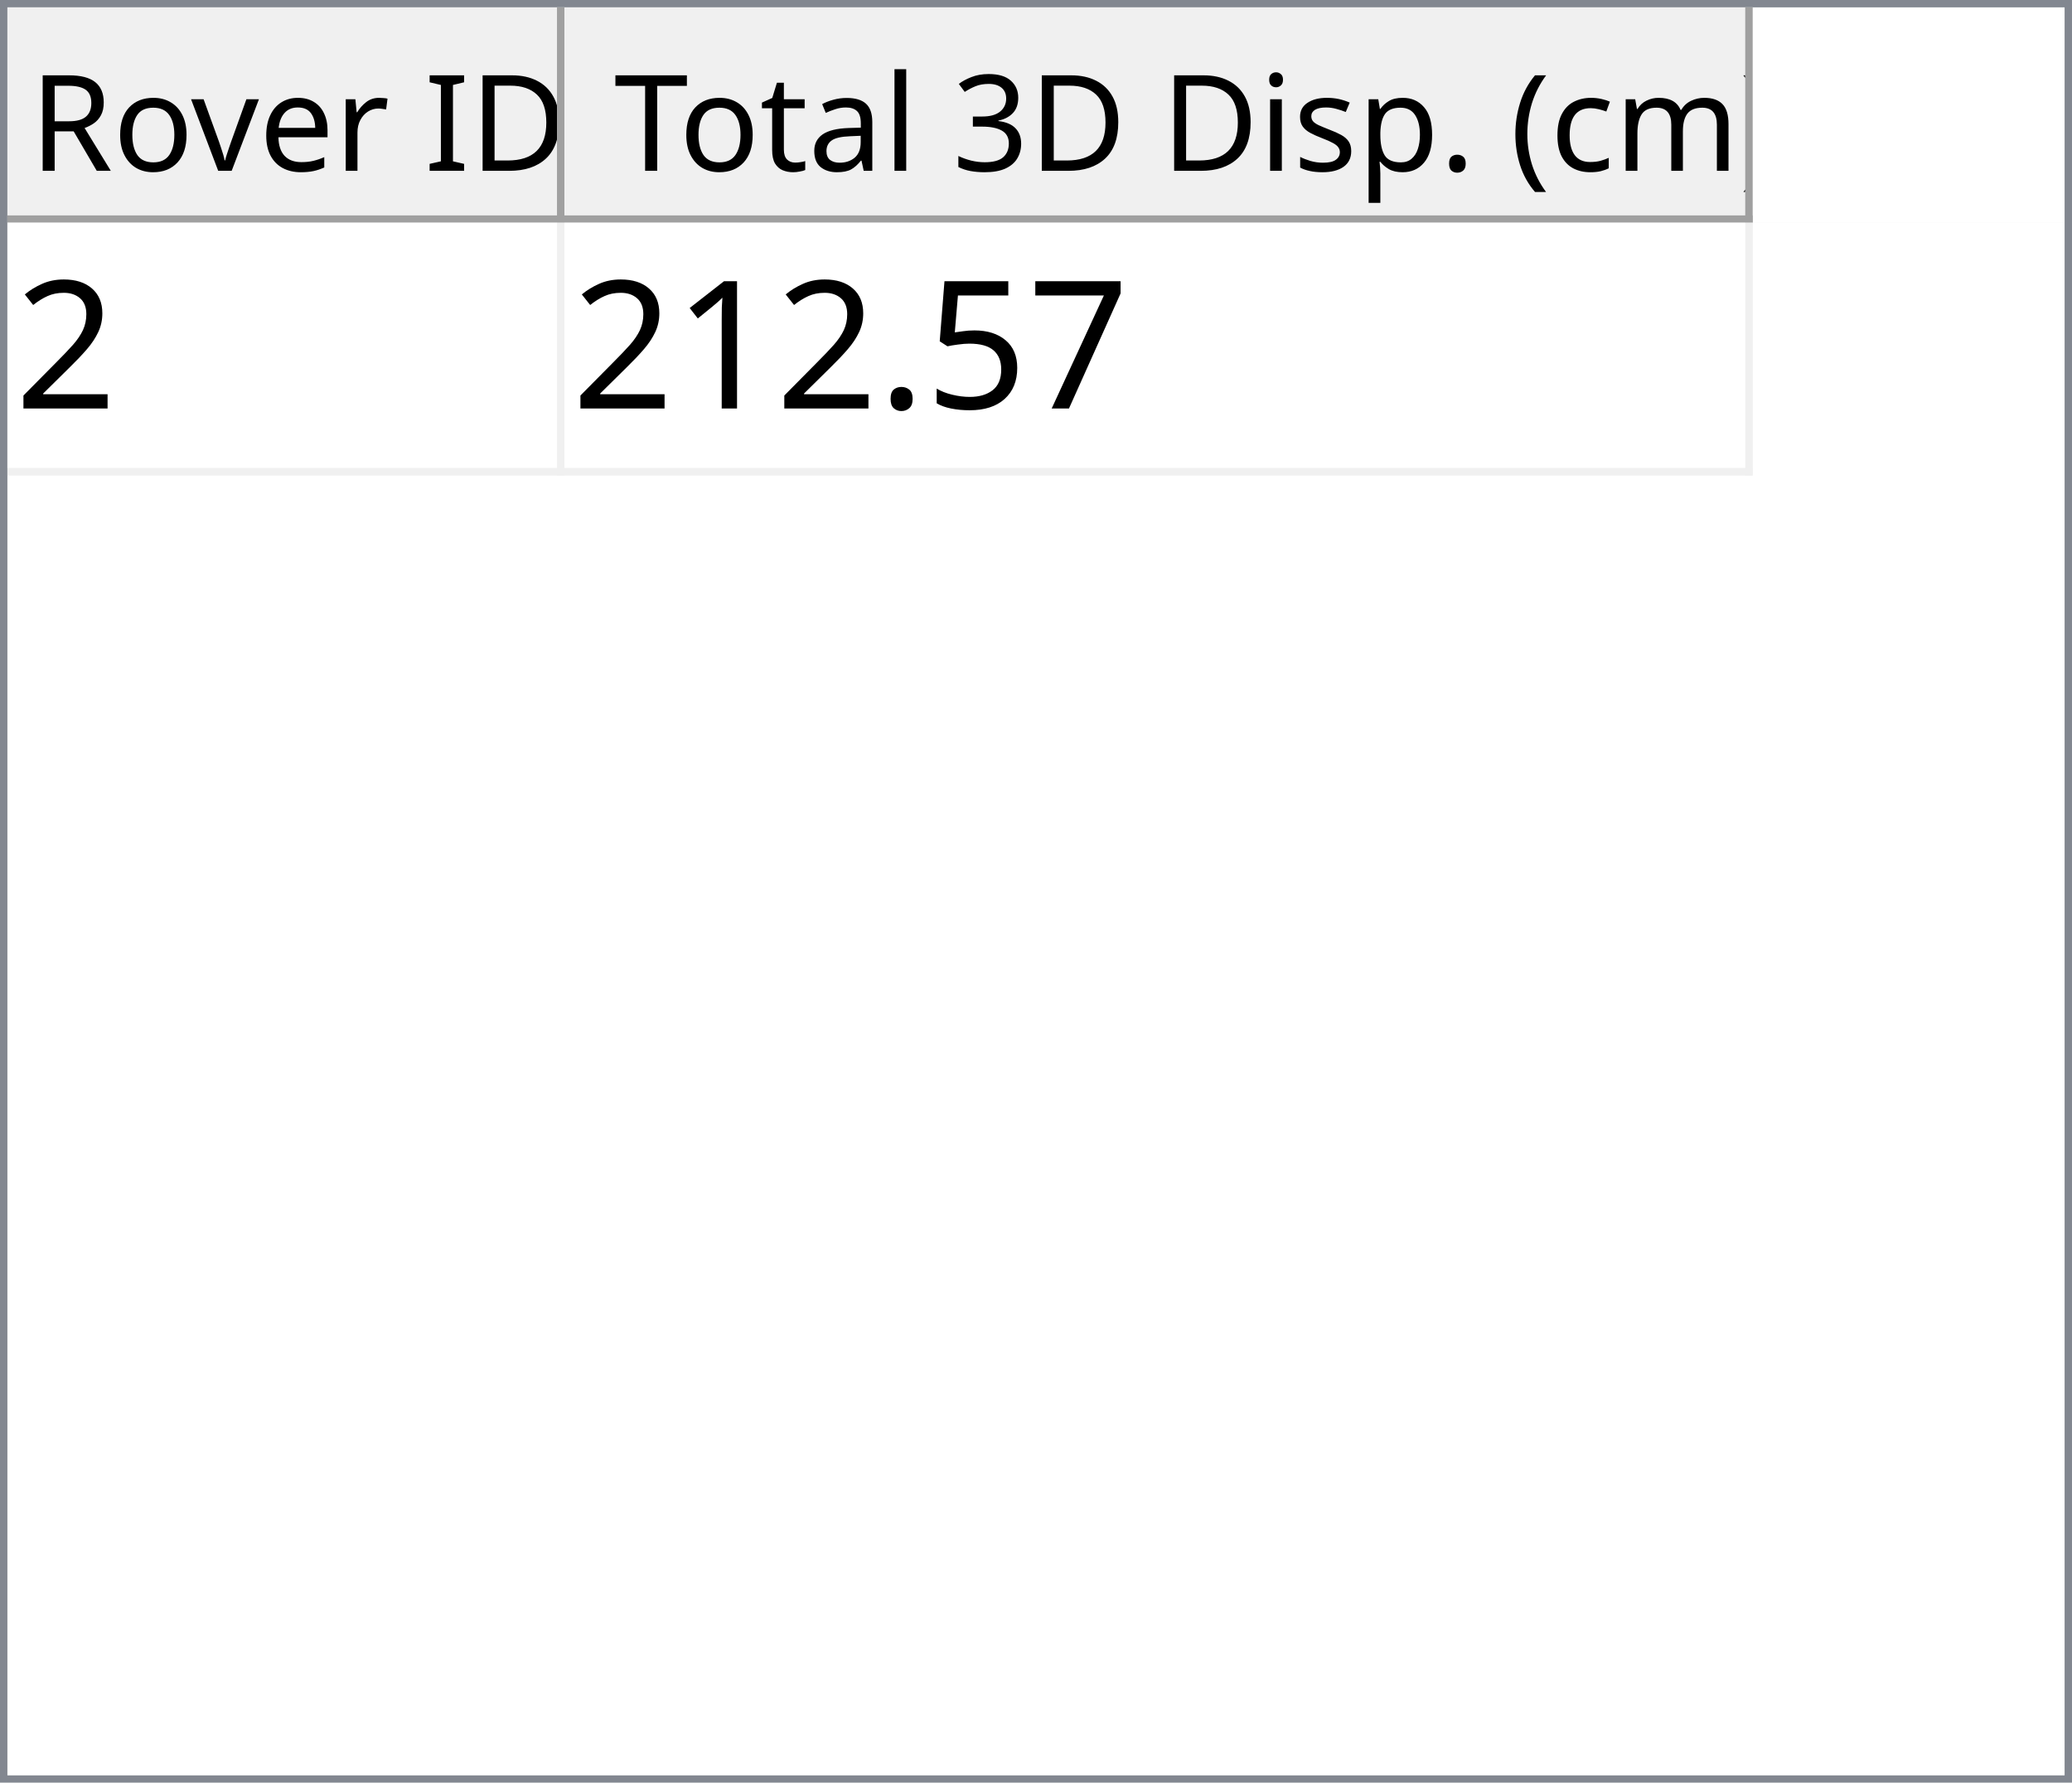
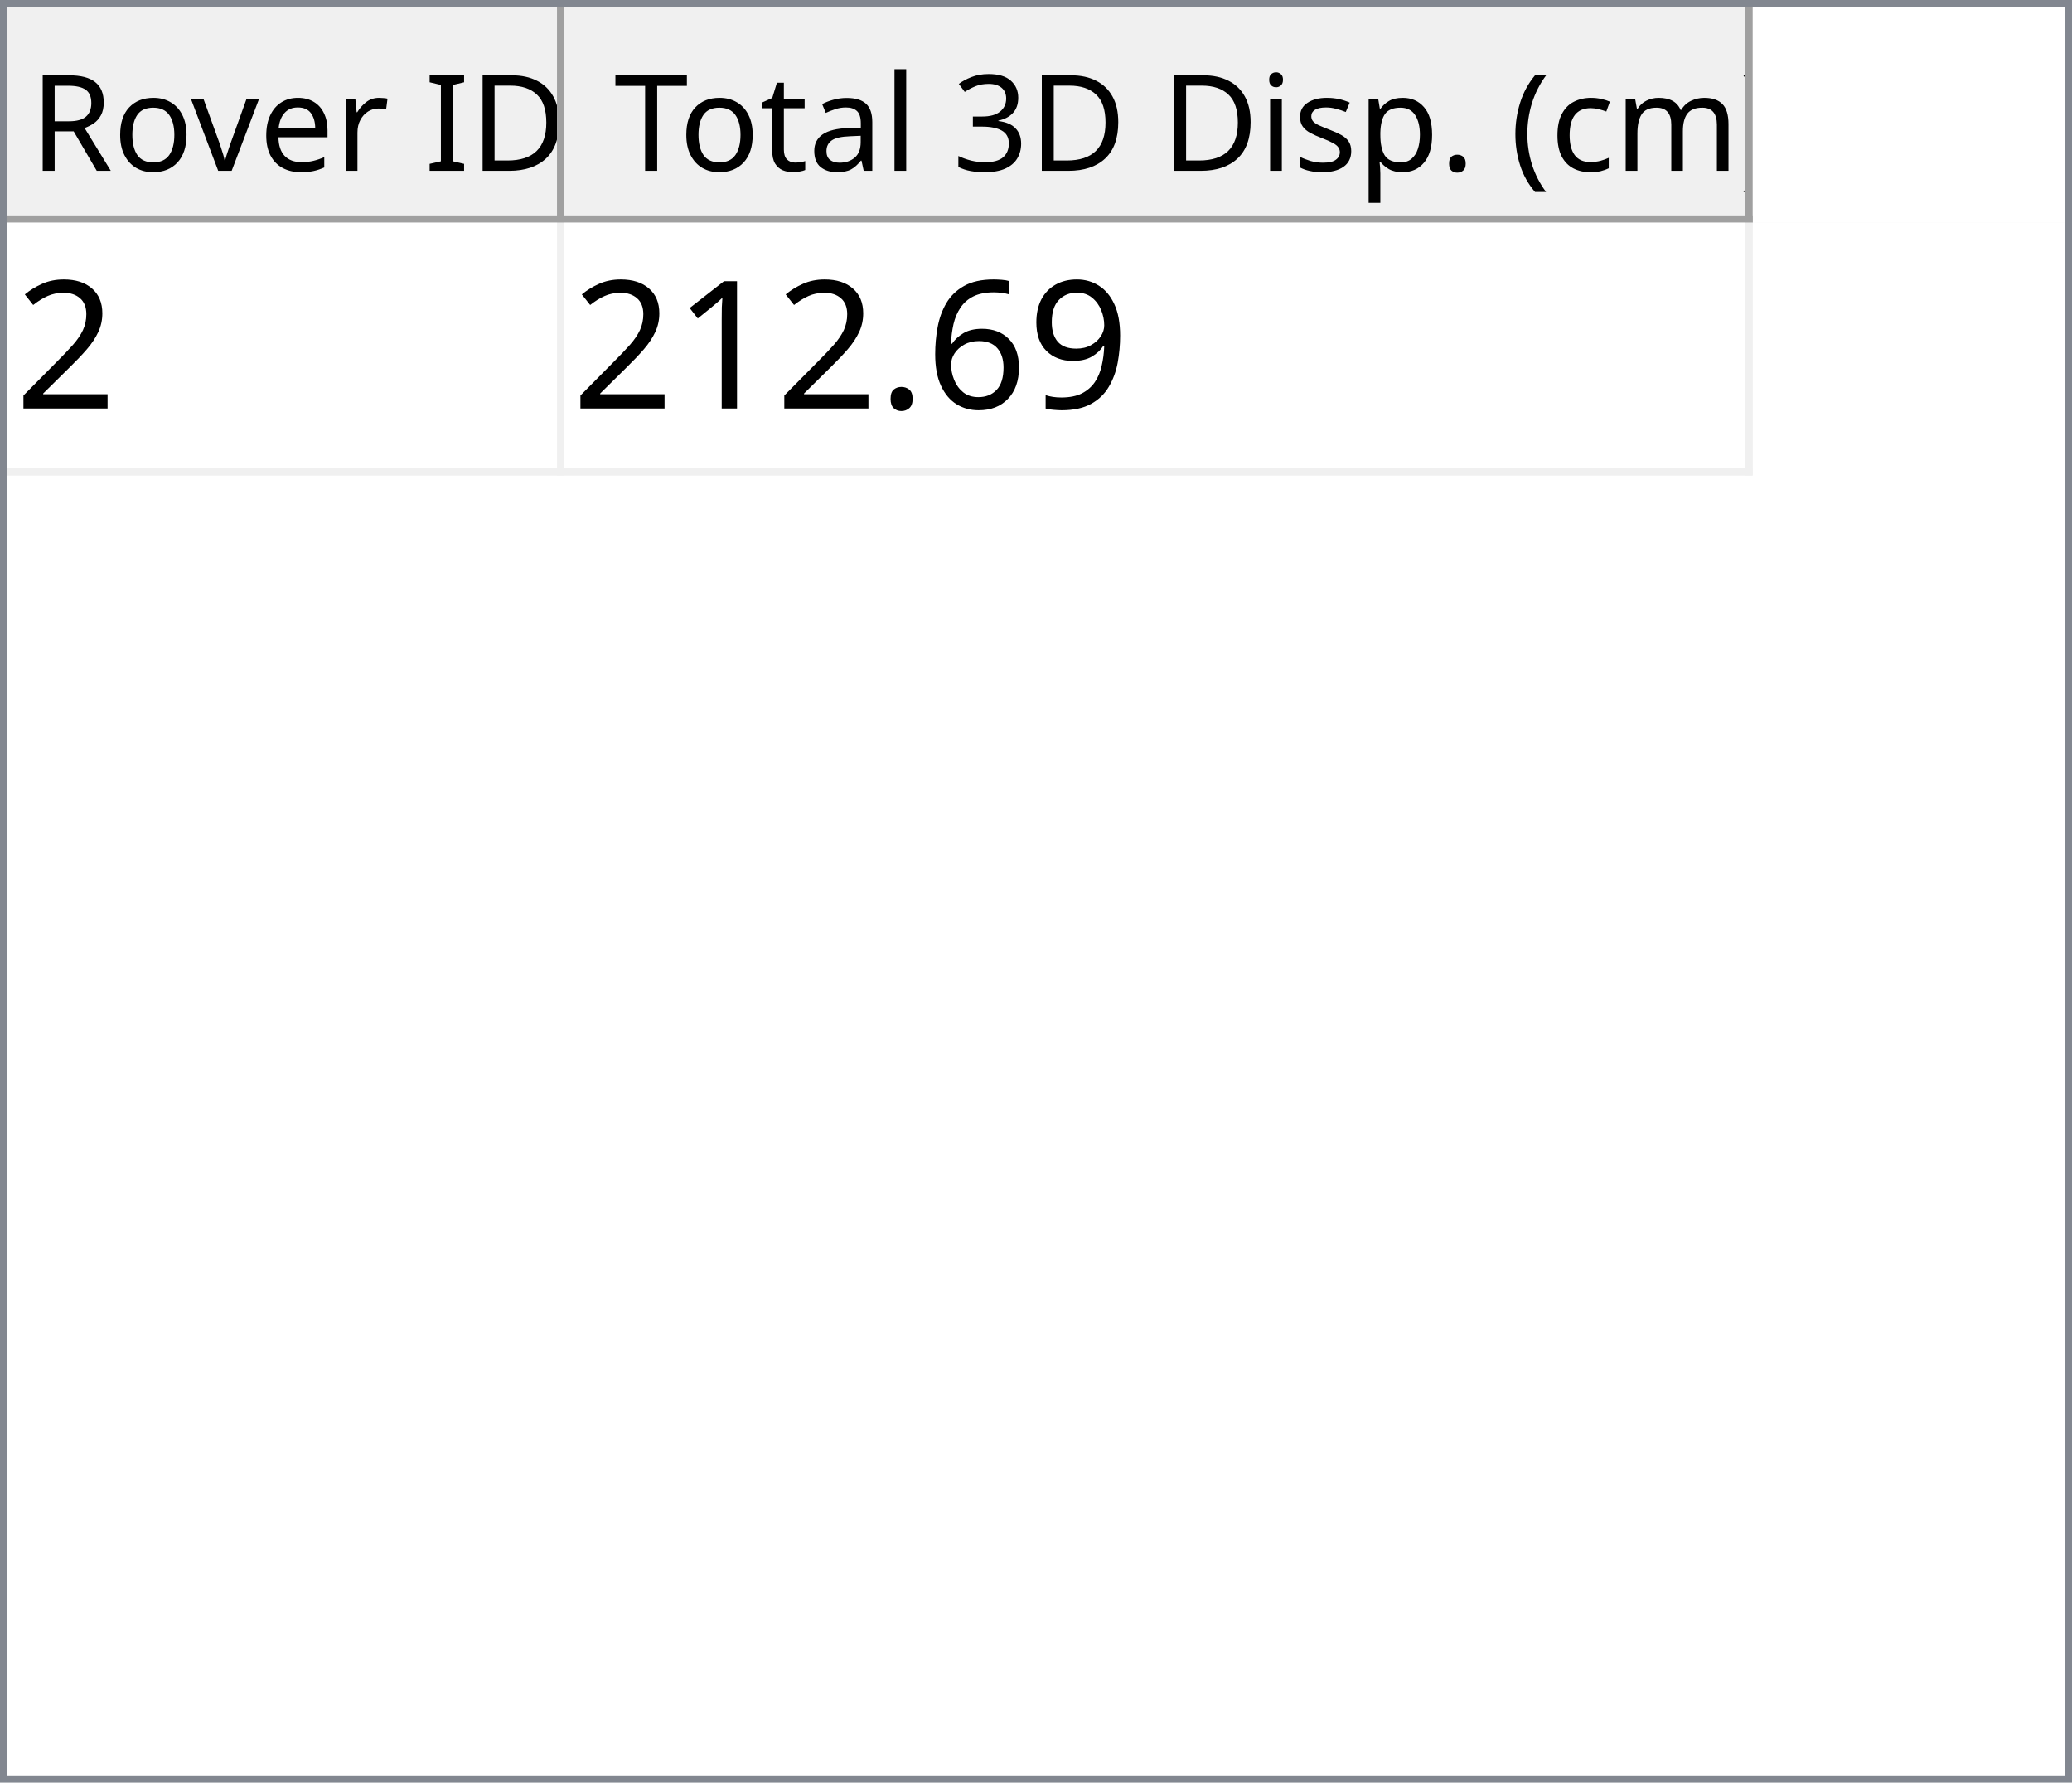
<svg xmlns="http://www.w3.org/2000/svg" style="fill-opacity:1; color-rendering:auto; color-interpolation:auto; text-rendering:auto; stroke:black; stroke-linecap:square; stroke-miterlimit:10; shape-rendering:auto; stroke-opacity:1; fill:black; stroke-dasharray:none; font-weight:normal; stroke-width:1; font-family:'Dialog'; font-style:normal; stroke-linejoin:miter; font-size:12px; stroke-dashoffset:0; image-rendering:auto;" width="279" height="240">
  <defs id="genericDefs" />
  <g>
    <defs id="defs1">
      <clipPath clipPathUnits="userSpaceOnUse" id="clipPath1">
        <path d="M0 0 L279 0 L279 240 L0 240 L0 0 Z" />
      </clipPath>
      <clipPath clipPathUnits="userSpaceOnUse" id="clipPath2">
        <path d="M0 0 L0 240 L279 240 L279 0 Z" />
      </clipPath>
      <clipPath clipPathUnits="userSpaceOnUse" id="clipPath3">
        <path d="M0 0 L0 29 L277 29 L277 0 Z" />
      </clipPath>
      <clipPath clipPathUnits="userSpaceOnUse" id="clipPath4">
        <path d="M0 0 L0 29 L75 29 L75 0 Z" />
      </clipPath>
      <clipPath clipPathUnits="userSpaceOnUse" id="clipPath5">
        <path d="M1 1 L1 28 L74 28 L74 1 Z" />
      </clipPath>
      <clipPath clipPathUnits="userSpaceOnUse" id="clipPath6">
        <path d="M0 0 L0 27 L73 27 L73 0 Z" />
      </clipPath>
      <clipPath clipPathUnits="userSpaceOnUse" id="clipPath7">
        <path d="M-0.5 -0.5 L-0.5 28.5 L74.5 28.5 L74.5 -0.5 Z" />
      </clipPath>
      <clipPath clipPathUnits="userSpaceOnUse" id="clipPath8">
        <path d="M0 0 L0 29 L160 29 L160 0 Z" />
      </clipPath>
      <clipPath clipPathUnits="userSpaceOnUse" id="clipPath9">
        <path d="M1 1 L1 28 L159 28 L159 1 Z" />
      </clipPath>
      <clipPath clipPathUnits="userSpaceOnUse" id="clipPath10">
        <path d="M0 0 L0 27 L158 27 L158 0 Z" />
      </clipPath>
      <clipPath clipPathUnits="userSpaceOnUse" id="clipPath11">
        <path d="M-0.5 -0.5 L-0.5 28.5 L159.5 28.5 L159.5 -0.5 Z" />
      </clipPath>
      <clipPath clipPathUnits="userSpaceOnUse" id="clipPath12">
        <path d="M0 0 L0 209 L277 209 L277 0 Z" />
      </clipPath>
      <clipPath clipPathUnits="userSpaceOnUse" id="clipPath13">
        <path d="M0 0 L0 34 L235 34 L235 0 Z" />
      </clipPath>
      <clipPath clipPathUnits="userSpaceOnUse" id="clipPath14">
        <path d="M-0.5 -0.5 L-0.5 33.5 L234.5 33.5 L234.5 -0.5 Z" />
      </clipPath>
      <clipPath clipPathUnits="userSpaceOnUse" id="clipPath15">
        <path d="M0 0 L0 33 L74 33 L74 0 Z" />
      </clipPath>
      <clipPath clipPathUnits="userSpaceOnUse" id="clipPath16">
        <path d="M0 0 L0 33 L159 33 L159 0 Z" />
      </clipPath>
      <font horiz-adv-x="64.551" id="font1">
        <font-face ascent="107.91" descent="25.098" units-per-em="100" style="font-style:normal; font-family:Segoe UI; font-weight:normal;" />
        <missing-glyph horiz-adv-x="64.551" d="M8.109 0 L8.109 68.266 L56.453 68.266 L56.453 0 L8.109 0 ZM15.328 7.234 L49.219 7.234 L49.219 61.031 L15.328 61.031 L15.328 7.234 Z" />
        <glyph unicode="D" horiz-adv-x="70.117" d="M9.188 0 L9.188 70.016 L28.516 70.016 Q65.531 70.016 65.531 35.891 Q65.531 19.672 55.25 9.836 Q44.969 0 27.734 0 L9.188 0 ZM17.391 62.594 L17.391 7.422 L27.828 7.422 Q41.609 7.422 49.273 14.797 Q56.938 22.172 56.938 35.688 Q56.938 62.594 28.328 62.594 L17.391 62.594 Z" />
        <glyph unicode="I" horiz-adv-x="26.611" d="M17.391 0 L9.188 0 L9.188 70.016 L17.391 70.016 L17.391 0 Z" />
        <glyph unicode=" " horiz-adv-x="27.393" d="" />
        <glyph unicode="r" horiz-adv-x="34.766" d="M34.188 41.891 Q32.078 43.5 28.125 43.5 Q23 43.5 19.555 38.672 Q16.109 33.844 16.109 25.484 L16.109 0 L8.109 0 L8.109 50 L16.109 50 L16.109 39.703 L16.312 39.703 Q18.016 44.969 21.531 47.922 Q25.047 50.875 29.391 50.875 Q32.516 50.875 34.188 50.203 L34.188 41.891 Z" />
        <glyph unicode="e" horiz-adv-x="52.295" d="M48.297 23 L12.984 23 Q13.188 14.656 17.484 10.109 Q21.781 5.562 29.297 5.562 Q37.75 5.562 44.828 11.141 L44.828 3.609 Q38.234 -1.172 27.391 -1.172 Q16.797 -1.172 10.742 5.641 Q4.688 12.453 4.688 24.812 Q4.688 36.469 11.305 43.82 Q17.922 51.172 27.734 51.172 Q37.547 51.172 42.922 44.828 Q48.297 38.484 48.297 27.203 L48.297 23 ZM40.094 29.781 Q40.047 36.719 36.75 40.578 Q33.453 44.438 27.594 44.438 Q21.922 44.438 17.969 40.383 Q14.016 36.328 13.094 29.781 L40.094 29.781 Z" />
        <glyph unicode="v" horiz-adv-x="47.9" d="M47.406 50 L27.484 0 L19.625 0 L0.688 50 L9.469 50 L22.172 13.672 Q23.578 9.672 23.922 6.688 L24.125 6.688 Q24.609 10.453 25.688 13.484 L38.969 50 L47.406 50 Z" />
        <glyph unicode="o" horiz-adv-x="58.594" d="M29 -1.172 Q17.922 -1.172 11.305 5.836 Q4.688 12.844 4.688 24.422 Q4.688 37.016 11.57 44.094 Q18.453 51.172 30.172 51.172 Q41.359 51.172 47.633 44.289 Q53.906 37.406 53.906 25.203 Q53.906 13.234 47.141 6.031 Q40.375 -1.172 29 -1.172 ZM29.594 44.438 Q21.875 44.438 17.383 39.188 Q12.891 33.938 12.891 24.703 Q12.891 15.828 17.43 10.695 Q21.969 5.562 29.594 5.562 Q37.359 5.562 41.531 10.594 Q45.703 15.625 45.703 24.906 Q45.703 34.281 41.531 39.359 Q37.359 44.438 29.594 44.438 Z" />
        <glyph unicode="R" horiz-adv-x="59.814" d="M59.375 0 L49.609 0 L37.891 19.625 Q36.281 22.359 34.766 24.289 Q33.25 26.219 31.664 27.438 Q30.078 28.656 28.25 29.219 Q26.422 29.781 24.125 29.781 L17.391 29.781 L17.391 0 L9.188 0 L9.188 70.016 L30.078 70.016 Q34.672 70.016 38.555 68.867 Q42.438 67.719 45.289 65.375 Q48.141 63.031 49.758 59.547 Q51.375 56.062 51.375 51.375 Q51.375 47.703 50.273 44.656 Q49.172 41.609 47.148 39.211 Q45.125 36.812 42.266 35.133 Q39.406 33.453 35.844 32.516 L35.844 32.328 Q37.594 31.547 38.891 30.547 Q40.188 29.547 41.359 28.18 Q42.531 26.812 43.68 25.078 Q44.828 23.344 46.234 21.047 L59.375 0 ZM17.391 62.594 L17.391 37.203 L28.516 37.203 Q31.594 37.203 34.203 38.133 Q36.812 39.062 38.719 40.797 Q40.625 42.531 41.703 45.047 Q42.781 47.562 42.781 50.688 Q42.781 56.297 39.141 59.445 Q35.5 62.594 28.609 62.594 L17.391 62.594 Z" />
        <glyph unicode=")" horiz-adv-x="30.176" d="M8.297 -15.922 L1.172 -15.922 Q16.406 2.344 16.406 26.812 Q16.406 51.469 1.078 70.016 L8.297 70.016 Q23.531 52.156 23.531 26.703 Q23.531 1.375 8.297 -15.922 Z" />
        <glyph unicode="m" horiz-adv-x="86.133" d="M79.109 0 L71.094 0 L71.094 28.719 Q71.094 37.016 68.531 40.727 Q65.969 44.438 59.906 44.438 Q54.781 44.438 51.195 39.75 Q47.609 35.062 47.609 28.516 L47.609 0 L39.594 0 L39.594 29.688 Q39.594 44.438 28.219 44.438 Q22.953 44.438 19.531 40.016 Q16.109 35.594 16.109 28.516 L16.109 0 L8.109 0 L8.109 50 L16.109 50 L16.109 42.094 L16.312 42.094 Q21.625 51.172 31.844 51.172 Q36.969 51.172 40.773 48.312 Q44.578 45.453 46 40.828 Q51.562 51.172 62.594 51.172 Q79.109 51.172 79.109 30.812 L79.109 0 Z" />
        <glyph unicode="c" horiz-adv-x="46.191" d="M42.188 2.297 Q36.422 -1.172 28.516 -1.172 Q17.828 -1.172 11.258 5.789 Q4.688 12.75 4.688 23.828 Q4.688 36.188 11.766 43.68 Q18.844 51.172 30.672 51.172 Q37.25 51.172 42.281 48.734 L42.281 40.531 Q36.719 44.438 30.375 44.438 Q22.703 44.438 17.797 38.945 Q12.891 33.453 12.891 24.516 Q12.891 15.719 17.508 10.641 Q22.125 5.562 29.891 5.562 Q36.422 5.562 42.188 9.906 L42.188 2.297 Z" />
        <glyph unicode="(" horiz-adv-x="30.176" d="M29.109 -15.922 L21.969 -15.922 Q6.844 1.375 6.844 26.703 Q6.844 52.156 21.969 70.016 L29.203 70.016 Q13.875 51.469 13.875 26.812 Q13.875 2.344 29.109 -15.922 Z" />
        <glyph unicode="." horiz-adv-x="21.68" d="M10.891 -1.078 Q8.641 -1.078 7.055 0.539 Q5.469 2.156 5.469 4.391 Q5.469 6.641 7.055 8.273 Q8.641 9.906 10.891 9.906 Q13.188 9.906 14.797 8.273 Q16.406 6.641 16.406 4.391 Q16.406 2.156 14.797 0.539 Q13.188 -1.078 10.891 -1.078 Z" />
        <glyph unicode="p" horiz-adv-x="58.789" d="M16.312 7.234 L16.109 7.234 L16.109 -23 L8.109 -23 L8.109 50 L16.109 50 L16.109 41.219 L16.312 41.219 Q22.219 51.172 33.594 51.172 Q43.266 51.172 48.688 44.461 Q54.109 37.75 54.109 26.469 Q54.109 13.922 48 6.375 Q41.891 -1.172 31.297 -1.172 Q21.578 -1.172 16.312 7.234 ZM16.109 27.391 L16.109 20.406 Q16.109 14.203 20.141 9.883 Q24.172 5.562 30.375 5.562 Q37.641 5.562 41.773 11.133 Q45.906 16.703 45.906 26.609 Q45.906 34.969 42.047 39.703 Q38.188 44.438 31.594 44.438 Q24.609 44.438 20.359 39.578 Q16.109 34.719 16.109 27.391 Z" />
        <glyph unicode="s" horiz-adv-x="42.432" d="M5.078 1.812 L5.078 10.406 Q11.625 5.562 19.484 5.562 Q30.031 5.562 30.031 12.594 Q30.031 14.594 29.125 15.992 Q28.219 17.391 26.68 18.461 Q25.141 19.531 23.07 20.383 Q21 21.234 18.609 22.172 Q15.281 23.484 12.766 24.828 Q10.25 26.172 8.57 27.859 Q6.891 29.547 6.031 31.695 Q5.172 33.844 5.172 36.719 Q5.172 40.234 6.789 42.945 Q8.406 45.656 11.086 47.484 Q13.766 49.312 17.211 50.242 Q20.656 51.172 24.312 51.172 Q30.812 51.172 35.938 48.922 L35.938 40.828 Q30.422 44.438 23.25 44.438 Q21 44.438 19.195 43.922 Q17.391 43.406 16.094 42.477 Q14.797 41.547 14.086 40.258 Q13.375 38.969 13.375 37.406 Q13.375 35.453 14.086 34.133 Q14.797 32.812 16.164 31.789 Q17.531 30.766 19.484 29.938 Q21.438 29.109 23.922 28.125 Q27.25 26.859 29.883 25.516 Q32.516 24.172 34.375 22.484 Q36.234 20.797 37.234 18.602 Q38.234 16.406 38.234 13.375 Q38.234 9.672 36.602 6.938 Q34.969 4.203 32.234 2.398 Q29.5 0.594 25.93 -0.289 Q22.359 -1.172 18.453 -1.172 Q10.75 -1.172 5.078 1.812 Z" />
        <glyph unicode="i" horiz-adv-x="24.219" d="M12.203 62.703 Q10.062 62.703 8.547 64.164 Q7.031 65.625 7.031 67.875 Q7.031 70.125 8.547 71.609 Q10.062 73.094 12.203 73.094 Q14.406 73.094 15.945 71.609 Q17.484 70.125 17.484 67.875 Q17.484 65.719 15.945 64.211 Q14.406 62.703 12.203 62.703 ZM16.109 0 L8.109 0 L8.109 50 L16.109 50 L16.109 0 Z" />
        <glyph unicode="3" horiz-adv-x="53.906" d="M46.531 19.828 Q46.531 15.094 44.75 11.211 Q42.969 7.328 39.719 4.57 Q36.469 1.812 31.93 0.297 Q27.391 -1.219 21.922 -1.219 Q11.922 -1.219 6 2.594 L6 11.188 Q13.094 5.609 22.219 5.609 Q25.875 5.609 28.828 6.539 Q31.781 7.469 33.906 9.227 Q36.031 10.984 37.18 13.477 Q38.328 15.969 38.328 19.094 Q38.328 32.812 18.797 32.812 L12.984 32.812 L12.984 39.594 L18.5 39.594 Q35.797 39.594 35.797 52.484 Q35.797 64.406 22.609 64.406 Q15.188 64.406 8.688 59.422 L8.688 67.188 Q15.375 71.188 24.609 71.188 Q29 71.188 32.57 69.969 Q36.141 68.75 38.68 66.555 Q41.219 64.359 42.609 61.281 Q44 58.203 44 54.5 Q44 40.672 30.031 36.719 L30.031 36.531 Q33.594 36.141 36.625 34.797 Q39.656 33.453 41.852 31.305 Q44.047 29.156 45.289 26.25 Q46.531 23.344 46.531 19.828 Z" />
        <glyph unicode="l" horiz-adv-x="24.219" d="M16.109 0 L8.109 0 L8.109 74.031 L16.109 74.031 L16.109 0 Z" />
        <glyph unicode="a" horiz-adv-x="50.879" d="M43.891 0 L35.891 0 L35.891 7.812 L35.688 7.812 Q30.469 -1.172 20.312 -1.172 Q12.844 -1.172 8.617 2.781 Q4.391 6.734 4.391 13.281 Q4.391 27.297 20.906 29.594 L35.891 31.688 Q35.891 44.438 25.594 44.438 Q16.547 44.438 9.281 38.281 L9.281 46.484 Q16.656 51.172 26.266 51.172 Q43.891 51.172 43.891 32.516 L43.891 0 ZM35.891 25.297 L23.828 23.641 Q18.266 22.859 15.43 20.875 Q12.594 18.891 12.594 13.875 Q12.594 10.203 15.211 7.883 Q17.828 5.562 22.172 5.562 Q28.125 5.562 32.008 9.742 Q35.891 13.922 35.891 20.312 L35.891 25.297 Z" />
        <glyph unicode="t" horiz-adv-x="33.887" d="M31.297 0.484 Q28.469 -1.078 23.828 -1.078 Q10.688 -1.078 10.688 13.578 L10.688 43.172 L2.094 43.172 L2.094 50 L10.688 50 L10.688 62.203 L18.703 64.797 L18.703 50 L31.297 50 L31.297 43.172 L18.703 43.172 L18.703 14.984 Q18.703 9.969 20.414 7.82 Q22.125 5.672 26.078 5.672 Q29.109 5.672 31.297 7.328 L31.297 0.484 Z" />
        <glyph unicode="T" horiz-adv-x="52.393" d="M50.594 62.594 L30.375 62.594 L30.375 0 L22.172 0 L22.172 62.594 L2 62.594 L2 70.016 L50.594 70.016 L50.594 62.594 Z" />
      </font>
      <font horiz-adv-x="75.0" id="font2">
        <font-face ascent="100.537" descent="21.973" units-per-em="100" style="font-style:normal; font-family:sans-serif; font-weight:normal;" />
        <missing-glyph horiz-adv-x="75.0" d="M12.5 0 L12.5 62.5 L62.5 62.5 L62.5 0 L12.5 0 ZM14.062 1.562 L60.938 1.562 L60.938 60.938 L14.062 60.938 L14.062 1.562 Z" />
        <glyph unicode="2" horiz-adv-x="55.615" d="M50.344 8.453 L50.344 0 L3.031 0 Q2.938 3.172 4.047 6.109 Q5.859 10.938 9.836 15.625 Q13.812 20.312 21.344 26.469 Q33.016 36.031 37.117 41.625 Q41.219 47.219 41.219 52.203 Q41.219 57.422 37.477 61.008 Q33.734 64.594 27.734 64.594 Q21.391 64.594 17.578 60.789 Q13.766 56.984 13.719 50.25 L4.688 51.172 Q5.609 61.281 11.664 66.578 Q17.719 71.875 27.938 71.875 Q38.234 71.875 44.242 66.164 Q50.25 60.453 50.25 52 Q50.25 47.703 48.492 43.555 Q46.734 39.406 42.656 34.812 Q38.578 30.219 29.109 22.219 Q21.188 15.578 18.945 13.211 Q16.703 10.844 15.234 8.453 L50.344 8.453 Z" />
-         <glyph unicode="7" horiz-adv-x="55.615" d="M4.734 62.203 L4.734 70.656 L51.078 70.656 L51.078 63.812 Q44.234 56.547 37.523 44.484 Q30.812 32.422 27.156 19.672 Q24.516 10.688 23.781 0 L14.75 0 Q14.891 8.453 18.062 20.414 Q21.234 32.375 27.172 43.484 Q33.109 54.594 39.797 62.203 L4.734 62.203 Z" />
-         <glyph unicode="5" horiz-adv-x="55.615" d="M4.156 18.75 L13.375 19.531 Q14.406 12.797 18.141 9.398 Q21.875 6 27.156 6 Q33.5 6 37.891 10.789 Q42.281 15.578 42.281 23.484 Q42.281 31 38.062 35.352 Q33.844 39.703 27 39.703 Q22.75 39.703 19.336 37.773 Q15.922 35.844 13.969 32.766 L5.719 33.844 L12.641 70.609 L48.25 70.609 L48.25 62.203 L19.672 62.203 L15.828 42.969 Q22.266 47.469 29.344 47.469 Q38.719 47.469 45.164 40.969 Q51.609 34.469 51.609 24.266 Q51.609 14.547 45.953 7.469 Q39.062 -1.219 27.156 -1.219 Q17.391 -1.219 11.211 4.25 Q5.031 9.719 4.156 18.75 Z" />
+         <glyph unicode="9" horiz-adv-x="55.615" d="M5.469 16.547 L13.922 17.328 Q14.984 11.375 18.016 8.688 Q21.047 6 25.781 6 Q29.828 6 32.883 7.859 Q35.938 9.719 37.891 12.82 Q39.844 15.922 41.164 21.195 Q42.484 26.469 42.484 31.938 Q42.484 32.516 42.438 33.688 Q39.797 29.5 35.234 26.883 Q30.672 24.266 25.344 24.266 Q16.453 24.266 10.305 30.711 Q4.156 37.156 4.156 47.703 Q4.156 58.594 10.578 65.234 Q17 71.875 26.656 71.875 Q33.641 71.875 39.43 68.117 Q45.219 64.359 48.219 57.398 Q51.219 50.438 51.219 37.25 Q51.219 23.531 48.242 15.406 Q45.266 7.281 39.383 3.031 Q33.5 -1.219 25.594 -1.219 Q17.188 -1.219 11.867 3.445 Q6.547 8.109 5.469 16.547 ZM41.453 48.141 Q41.453 55.719 37.43 60.156 Q33.406 64.594 27.734 64.594 Q21.875 64.594 17.531 59.812 Q13.188 55.031 13.188 47.406 Q13.188 40.578 17.312 36.305 Q21.438 32.031 27.484 32.031 Q33.594 32.031 37.523 36.305 Q41.453 40.578 41.453 48.141 Z" />
+         <glyph unicode="6" horiz-adv-x="55.615" d="M49.75 54.047 L41.016 53.375 Q39.844 58.547 37.703 60.891 Q34.125 64.656 28.906 64.656 Q24.703 64.656 21.531 62.312 Q17.391 59.281 14.992 53.469 Q12.594 47.656 12.5 36.922 Q15.672 41.75 20.266 44.094 Q24.859 46.438 29.891 46.438 Q38.672 46.438 44.852 39.969 Q51.031 33.5 51.031 23.25 Q51.031 16.5 48.125 10.719 Q45.219 4.938 40.141 1.859 Q35.062 -1.219 28.609 -1.219 Q17.625 -1.219 10.695 6.859 Q3.766 14.938 3.766 33.5 Q3.766 54.25 11.422 63.672 Q18.109 71.875 29.438 71.875 Q37.891 71.875 43.289 67.141 Q48.688 62.406 49.75 54.047 ZM13.875 23.188 Q13.875 18.656 15.797 14.508 Q17.719 10.359 21.188 8.18 Q24.656 6 28.469 6 Q34.031 6 38.039 10.492 Q42.047 14.984 42.047 22.703 Q42.047 30.125 38.086 34.398 Q34.125 38.672 28.125 38.672 Q22.172 38.672 18.023 34.398 Q13.875 30.125 13.875 23.188 Z" />
        <glyph unicode="." horiz-adv-x="27.783" d="M9.078 0 L9.078 10.016 L19.094 10.016 L19.094 0 L9.078 0 Z" />
        <glyph unicode="1" horiz-adv-x="55.615" d="M37.25 0 L28.469 0 L28.469 56 Q25.297 52.984 20.141 49.953 Q14.984 46.922 10.891 45.406 L10.891 53.906 Q18.266 57.375 23.781 62.305 Q29.297 67.234 31.594 71.875 L37.25 71.875 L37.25 0 Z" />
      </font>
    </defs>
    <g style="fill:white; stroke:white;">
      <rect x="0" y="0" width="279" style="clip-path:url(#clipPath1); stroke:none;" height="240" />
    </g>
    <g style="fill:white; text-rendering:optimizeSpeed; color-rendering:optimizeSpeed; image-rendering:optimizeSpeed; shape-rendering:crispEdges; stroke:white; color-interpolation:sRGB;">
      <rect x="0" width="279" height="240" y="0" style="stroke:none;" />
      <path style="stroke:none;" d="M0 240 L279 240 L279 0 L0 0 Z" />
    </g>
    <g style="fill:rgb(240,240,240); font-size:18px; font-family:'Segoe UI'; stroke:rgb(240,240,240);">
      <rect x="0" y="0" width="279" style="clip-path:url(#clipPath2); stroke:none;" height="240" />
    </g>
    <g style="fill:rgb(130,135,144); font-size:18px; font-family:'Segoe UI'; stroke:rgb(130,135,144);">
      <path d="M0 0 L279 0 L279 240 L0 240 L0 0 ZM1 1 L278 1 L278 239 L1 239 L1 1 Z" style="fill-rule:evenodd; clip-path:url(#clipPath2); stroke:none;" />
    </g>
    <g style="fill:white; font-size:18px; font-family:'Segoe UI'; stroke:white;" transform="translate(1,1)">
      <rect x="0" y="0" width="277" style="clip-path:url(#clipPath3); stroke:none;" height="29" />
    </g>
    <g style="fill:rgb(240,240,240); font-size:18px; font-family:'Segoe UI'; stroke:rgb(240,240,240);" transform="translate(1,1)">
      <rect x="0" y="0" width="75" style="clip-path:url(#clipPath4); stroke:none;" height="29" />
    </g>
    <g style="font-family:'Segoe UI'; font-size:18px;" transform="translate(2,2)">
      <text x="2" xml:space="preserve" y="21" style="clip-path:url(#clipPath6); stroke:none;">Rover ID</text>
    </g>
    <g transform="translate(1.5,1.5)" style="fill:rgb(160,160,160); font-size:18px; font-family:'Segoe UI'; stroke:rgb(160,160,160); stroke-linejoin:bevel;">
      <line x1="74" x2="74" y1="0" style="fill:none; clip-path:url(#clipPath7);" y2="28" />
    </g>
    <g transform="matrix(1,0,0,1,1,1) translate(0.5,0.5)" style="fill:rgb(160,160,160); font-size:18px; font-family:'Segoe UI'; stroke:rgb(160,160,160); stroke-linejoin:bevel;">
      <line x1="0" x2="74" y1="28" style="fill:none; clip-path:url(#clipPath7);" y2="28" />
    </g>
    <g style="fill:rgb(240,240,240); font-size:18px; font-family:'Segoe UI'; stroke:rgb(240,240,240);" transform="translate(76,1)">
      <rect x="0" y="0" width="160" style="clip-path:url(#clipPath8); stroke:none;" height="29" />
    </g>
    <g style="font-family:'Segoe UI'; font-size:18px;" transform="translate(77,2)">
      <text x="1" xml:space="preserve" y="21" style="clip-path:url(#clipPath10); stroke:none;"> Total 3D Disp. (cm)</text>
    </g>
    <g transform="translate(76.5,1.5)" style="fill:rgb(160,160,160); font-size:18px; font-family:'Segoe UI'; stroke:rgb(160,160,160); stroke-linejoin:bevel;">
      <line x1="159" x2="159" y1="0" style="fill:none; clip-path:url(#clipPath11);" y2="28" />
    </g>
    <g transform="matrix(1,0,0,1,76,1) translate(0.5,0.5)" style="fill:rgb(160,160,160); font-size:18px; font-family:'Segoe UI'; stroke:rgb(160,160,160); stroke-linejoin:bevel;">
      <line x1="0" x2="159" y1="28" style="fill:none; clip-path:url(#clipPath11);" y2="28" />
    </g>
    <g style="fill:white; font-size:18px; font-family:'Segoe UI'; stroke:white;" transform="translate(1,30)">
      <rect x="0" y="0" width="277" style="clip-path:url(#clipPath12); stroke:none;" height="209" />
    </g>
    <g style="fill:rgb(240,240,240); font-size:24px; font-family:sans-serif; stroke:rgb(240,240,240);" transform="translate(1,30)">
      <rect x="0" y="0" width="235" style="clip-path:url(#clipPath13); stroke:none;" height="34" />
      <line transform="translate(0.5,0.5)" x1="0" x2="234" y1="33" style="clip-path:url(#clipPath14); fill:none; stroke-linejoin:bevel;" y2="33" />
    </g>
    <g transform="matrix(1,0,0,1,1,30) translate(0.5,0.5)" style="fill:rgb(240,240,240); font-size:24px; font-family:sans-serif; stroke:rgb(240,240,240); stroke-linejoin:bevel;">
      <line x1="74" x2="74" y1="0" style="fill:none; clip-path:url(#clipPath14);" y2="33" />
    </g>
    <g transform="matrix(1,0,0,1,1,30) translate(0.5,0.5)" style="fill:rgb(240,240,240); font-size:24px; font-family:sans-serif; stroke:rgb(240,240,240); stroke-linejoin:bevel;">
      <line x1="234" x2="234" y1="0" style="fill:none; clip-path:url(#clipPath14);" y2="33" />
    </g>
    <g style="fill:white; font-size:24px; font-family:sans-serif; stroke:white;" transform="matrix(1,0,0,1,1,30)">
      <rect x="0" y="0" width="74" style="clip-path:url(#clipPath15); stroke:none;" height="33" />
      <text x="1" y="25" style="fill:black; clip-path:url(#clipPath15); stroke:none;" xml:space="preserve">2</text>
    </g>
    <g style="fill:white; font-size:24px; font-family:sans-serif; stroke:white;" transform="matrix(1,0,0,1,1,30) translate(75,0)">
      <rect x="0" y="0" width="159" style="clip-path:url(#clipPath16); stroke:none;" height="33" />
-       <text x="1" y="25" style="fill:black; clip-path:url(#clipPath16); stroke:none;" xml:space="preserve">212.57</text>
+       <text x="1" y="25" style="fill:black; clip-path:url(#clipPath16); stroke:none;" xml:space="preserve">212.69</text>
    </g>
  </g>
</svg>
